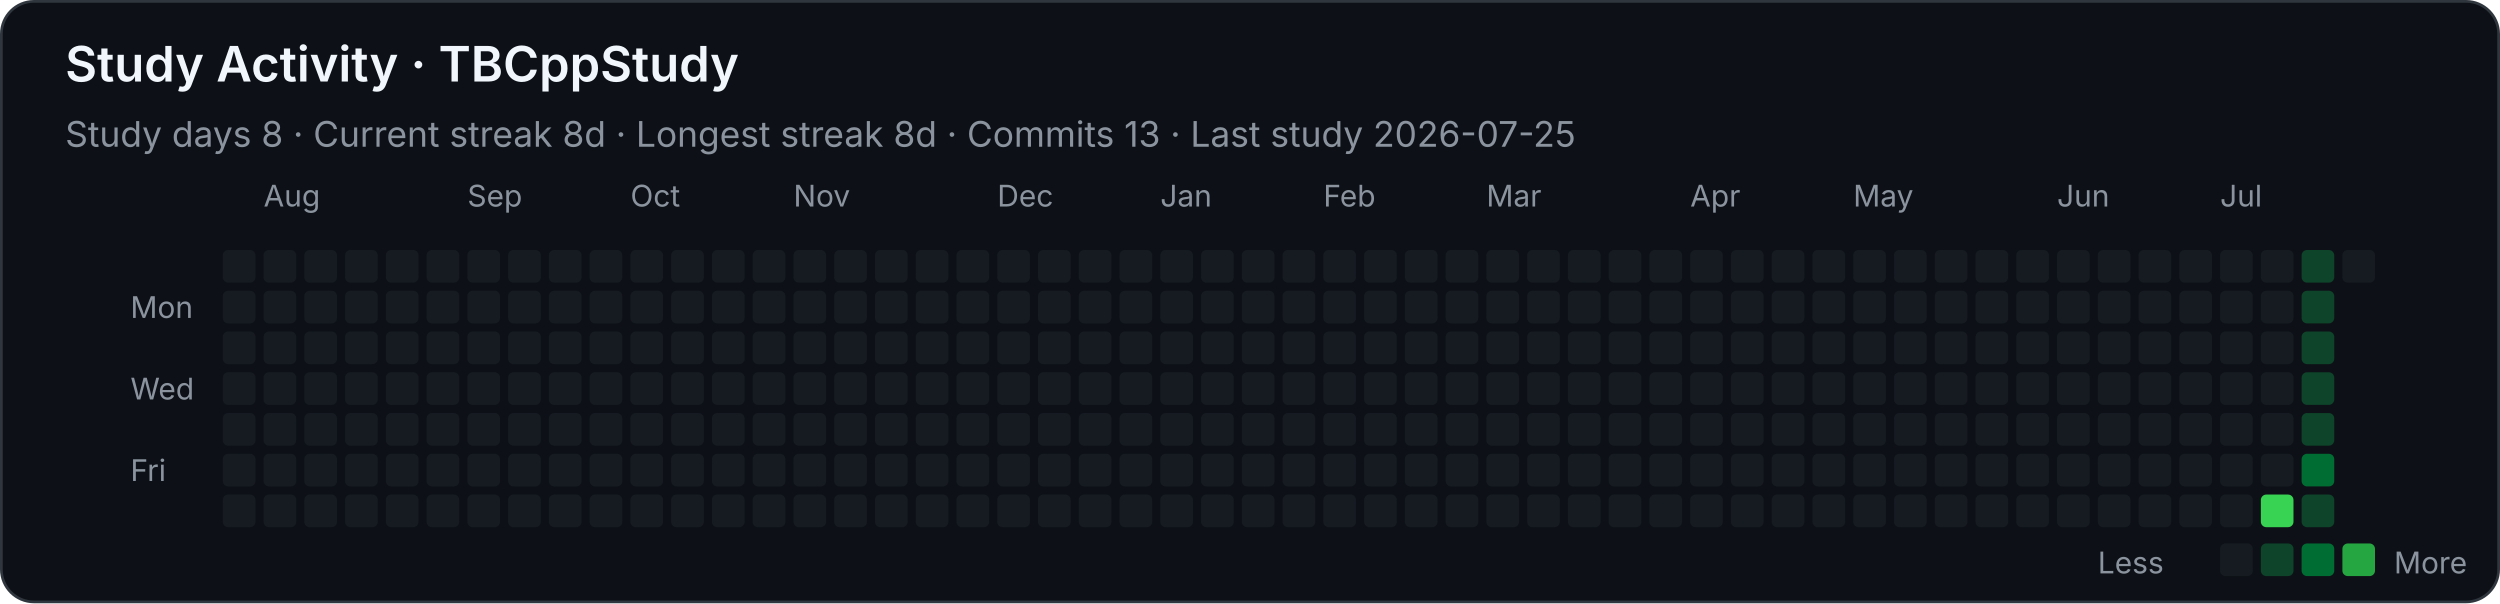
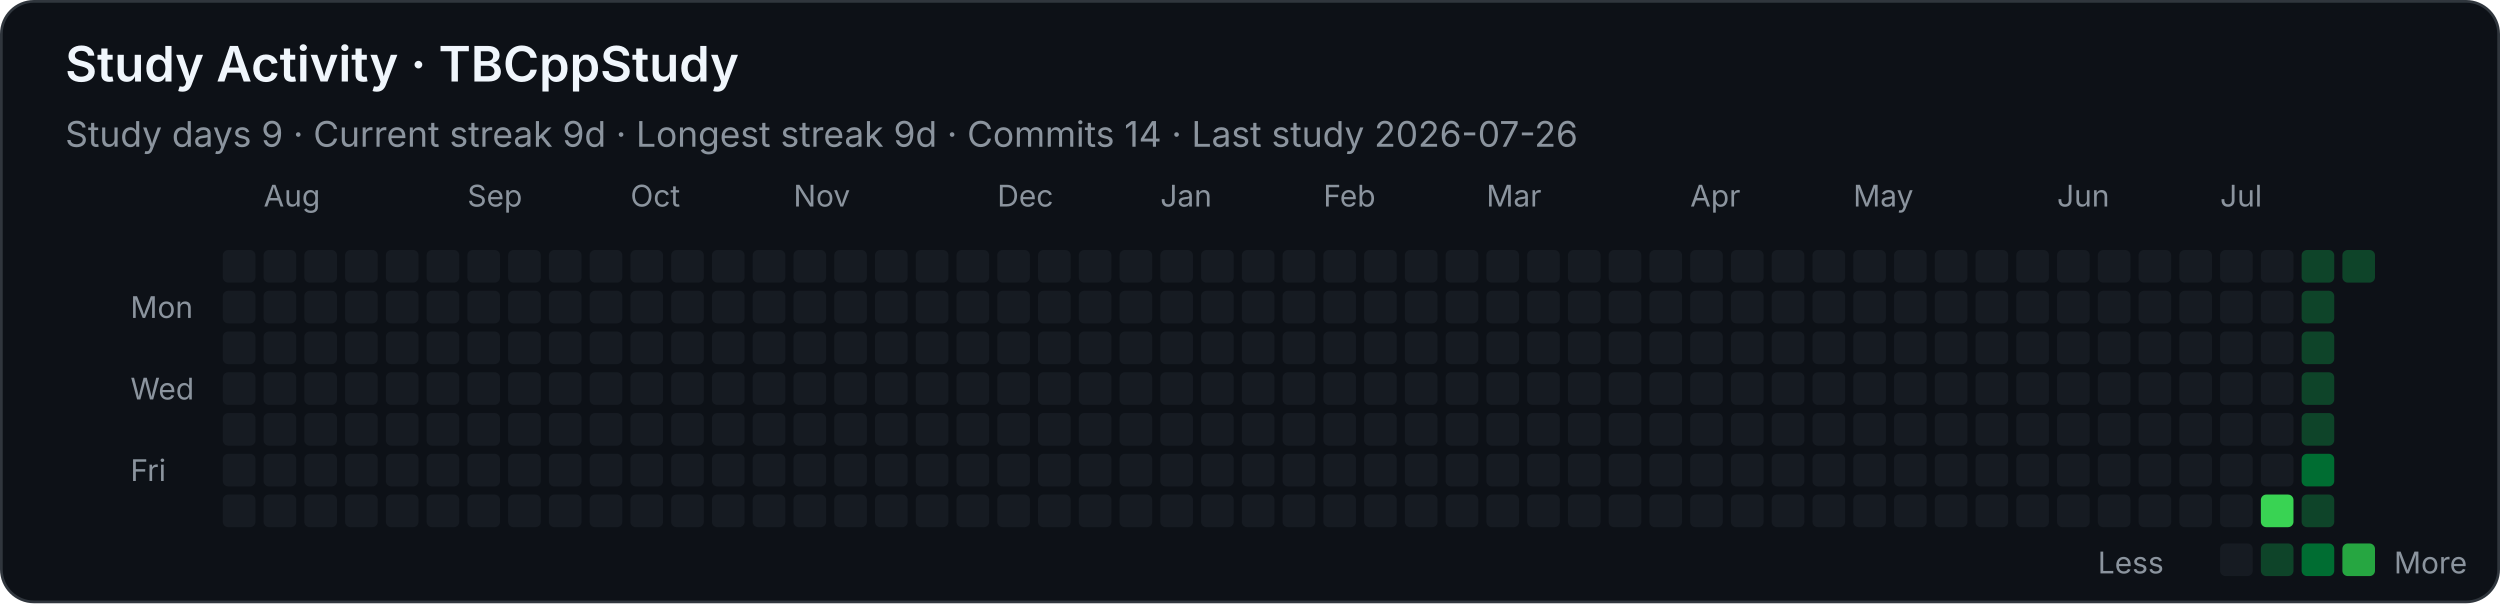
<svg xmlns="http://www.w3.org/2000/svg" width="920" height="222" viewBox="0 0 920 222" role="img" aria-labelledby="title desc">
  <style>
    .background { fill: #0d1117; stroke: #30363d; }
    text { font-family: -apple-system, BlinkMacSystemFont, "Segoe UI", sans-serif; fill: #f0f6fc; }
    .heading { font-size: 18px; font-weight: 600; }
    .stat { font-size: 13px; fill: #8b949e; }
    .month, .weekday, .legend { font-size: 11px; fill: #8b949e; }
    .level-0 { fill: #161b22; }
    .level-1 { fill: #0e4429; }
    .level-2 { fill: #006d32; }
    .level-3 { fill: #26a641; }
    .level-4 { fill: #39d353; }
  </style>
  <rect class="background" x="0.5" y="0.5" width="919" height="221" rx="12" />
  <text class="heading" x="24" y="30">Study Activity · TBCppStudy</text>
-   <text class="stat" x="24" y="54">Study days 8  ·  Current streak 8d  ·  Longest streak 8d  ·  Commits 13  ·  Last study 2026-07-25</text>
+   <text class="stat" x="24" y="54">Study days 9  ·  Current streak 9d  ·  Longest streak 9d  ·  Commits 14  ·  Last study 2026-07-26</text>
  <text class="month" x="97" y="76">Aug</text>
  <text class="month" x="172" y="76">Sep</text>
  <text class="month" x="232" y="76">Oct</text>
  <text class="month" x="292" y="76">Nov</text>
  <text class="month" x="367" y="76">Dec</text>
  <text class="month" x="427" y="76">Jan</text>
  <text class="month" x="487" y="76">Feb</text>
  <text class="month" x="547" y="76">Mar</text>
  <text class="month" x="622" y="76">Apr</text>
  <text class="month" x="682" y="76">May</text>
  <text class="month" x="757" y="76">Jun</text>
  <text class="month" x="817" y="76">Jul</text>
  <text class="weekday" x="48" y="117">Mon</text>
  <text class="weekday" x="48" y="147">Wed</text>
  <text class="weekday" x="48" y="177">Fri</text>
  <rect class="level-0" x="82" y="92" width="12" height="12" rx="2" />
  <rect class="level-0" x="82" y="107" width="12" height="12" rx="2" />
  <rect class="level-0" x="82" y="122" width="12" height="12" rx="2" />
  <rect class="level-0" x="82" y="137" width="12" height="12" rx="2" />
  <rect class="level-0" x="82" y="152" width="12" height="12" rx="2" />
  <rect class="level-0" x="82" y="167" width="12" height="12" rx="2" />
  <rect class="level-0" x="82" y="182" width="12" height="12" rx="2" />
  <rect class="level-0" x="97" y="92" width="12" height="12" rx="2" />
  <rect class="level-0" x="97" y="107" width="12" height="12" rx="2" />
  <rect class="level-0" x="97" y="122" width="12" height="12" rx="2" />
  <rect class="level-0" x="97" y="137" width="12" height="12" rx="2" />
  <rect class="level-0" x="97" y="152" width="12" height="12" rx="2" />
  <rect class="level-0" x="97" y="167" width="12" height="12" rx="2" />
  <rect class="level-0" x="97" y="182" width="12" height="12" rx="2" />
  <rect class="level-0" x="112" y="92" width="12" height="12" rx="2" />
  <rect class="level-0" x="112" y="107" width="12" height="12" rx="2" />
  <rect class="level-0" x="112" y="122" width="12" height="12" rx="2" />
  <rect class="level-0" x="112" y="137" width="12" height="12" rx="2" />
  <rect class="level-0" x="112" y="152" width="12" height="12" rx="2" />
  <rect class="level-0" x="112" y="167" width="12" height="12" rx="2" />
  <rect class="level-0" x="112" y="182" width="12" height="12" rx="2" />
  <rect class="level-0" x="127" y="92" width="12" height="12" rx="2" />
  <rect class="level-0" x="127" y="107" width="12" height="12" rx="2" />
  <rect class="level-0" x="127" y="122" width="12" height="12" rx="2" />
  <rect class="level-0" x="127" y="137" width="12" height="12" rx="2" />
  <rect class="level-0" x="127" y="152" width="12" height="12" rx="2" />
  <rect class="level-0" x="127" y="167" width="12" height="12" rx="2" />
  <rect class="level-0" x="127" y="182" width="12" height="12" rx="2" />
  <rect class="level-0" x="142" y="92" width="12" height="12" rx="2" />
  <rect class="level-0" x="142" y="107" width="12" height="12" rx="2" />
  <rect class="level-0" x="142" y="122" width="12" height="12" rx="2" />
  <rect class="level-0" x="142" y="137" width="12" height="12" rx="2" />
  <rect class="level-0" x="142" y="152" width="12" height="12" rx="2" />
  <rect class="level-0" x="142" y="167" width="12" height="12" rx="2" />
  <rect class="level-0" x="142" y="182" width="12" height="12" rx="2" />
  <rect class="level-0" x="157" y="92" width="12" height="12" rx="2" />
  <rect class="level-0" x="157" y="107" width="12" height="12" rx="2" />
  <rect class="level-0" x="157" y="122" width="12" height="12" rx="2" />
  <rect class="level-0" x="157" y="137" width="12" height="12" rx="2" />
  <rect class="level-0" x="157" y="152" width="12" height="12" rx="2" />
  <rect class="level-0" x="157" y="167" width="12" height="12" rx="2" />
  <rect class="level-0" x="157" y="182" width="12" height="12" rx="2" />
  <rect class="level-0" x="172" y="92" width="12" height="12" rx="2" />
  <rect class="level-0" x="172" y="107" width="12" height="12" rx="2" />
  <rect class="level-0" x="172" y="122" width="12" height="12" rx="2" />
  <rect class="level-0" x="172" y="137" width="12" height="12" rx="2" />
  <rect class="level-0" x="172" y="152" width="12" height="12" rx="2" />
  <rect class="level-0" x="172" y="167" width="12" height="12" rx="2" />
  <rect class="level-0" x="172" y="182" width="12" height="12" rx="2" />
  <rect class="level-0" x="187" y="92" width="12" height="12" rx="2" />
  <rect class="level-0" x="187" y="107" width="12" height="12" rx="2" />
  <rect class="level-0" x="187" y="122" width="12" height="12" rx="2" />
  <rect class="level-0" x="187" y="137" width="12" height="12" rx="2" />
  <rect class="level-0" x="187" y="152" width="12" height="12" rx="2" />
  <rect class="level-0" x="187" y="167" width="12" height="12" rx="2" />
  <rect class="level-0" x="187" y="182" width="12" height="12" rx="2" />
  <rect class="level-0" x="202" y="92" width="12" height="12" rx="2" />
  <rect class="level-0" x="202" y="107" width="12" height="12" rx="2" />
  <rect class="level-0" x="202" y="122" width="12" height="12" rx="2" />
  <rect class="level-0" x="202" y="137" width="12" height="12" rx="2" />
  <rect class="level-0" x="202" y="152" width="12" height="12" rx="2" />
  <rect class="level-0" x="202" y="167" width="12" height="12" rx="2" />
  <rect class="level-0" x="202" y="182" width="12" height="12" rx="2" />
  <rect class="level-0" x="217" y="92" width="12" height="12" rx="2" />
  <rect class="level-0" x="217" y="107" width="12" height="12" rx="2" />
  <rect class="level-0" x="217" y="122" width="12" height="12" rx="2" />
  <rect class="level-0" x="217" y="137" width="12" height="12" rx="2" />
  <rect class="level-0" x="217" y="152" width="12" height="12" rx="2" />
  <rect class="level-0" x="217" y="167" width="12" height="12" rx="2" />
  <rect class="level-0" x="217" y="182" width="12" height="12" rx="2" />
  <rect class="level-0" x="232" y="92" width="12" height="12" rx="2" />
  <rect class="level-0" x="232" y="107" width="12" height="12" rx="2" />
  <rect class="level-0" x="232" y="122" width="12" height="12" rx="2" />
  <rect class="level-0" x="232" y="137" width="12" height="12" rx="2" />
  <rect class="level-0" x="232" y="152" width="12" height="12" rx="2" />
  <rect class="level-0" x="232" y="167" width="12" height="12" rx="2" />
  <rect class="level-0" x="232" y="182" width="12" height="12" rx="2" />
  <rect class="level-0" x="247" y="92" width="12" height="12" rx="2" />
  <rect class="level-0" x="247" y="107" width="12" height="12" rx="2" />
  <rect class="level-0" x="247" y="122" width="12" height="12" rx="2" />
  <rect class="level-0" x="247" y="137" width="12" height="12" rx="2" />
  <rect class="level-0" x="247" y="152" width="12" height="12" rx="2" />
  <rect class="level-0" x="247" y="167" width="12" height="12" rx="2" />
  <rect class="level-0" x="247" y="182" width="12" height="12" rx="2" />
  <rect class="level-0" x="262" y="92" width="12" height="12" rx="2" />
  <rect class="level-0" x="262" y="107" width="12" height="12" rx="2" />
  <rect class="level-0" x="262" y="122" width="12" height="12" rx="2" />
  <rect class="level-0" x="262" y="137" width="12" height="12" rx="2" />
  <rect class="level-0" x="262" y="152" width="12" height="12" rx="2" />
  <rect class="level-0" x="262" y="167" width="12" height="12" rx="2" />
  <rect class="level-0" x="262" y="182" width="12" height="12" rx="2" />
  <rect class="level-0" x="277" y="92" width="12" height="12" rx="2" />
  <rect class="level-0" x="277" y="107" width="12" height="12" rx="2" />
  <rect class="level-0" x="277" y="122" width="12" height="12" rx="2" />
  <rect class="level-0" x="277" y="137" width="12" height="12" rx="2" />
  <rect class="level-0" x="277" y="152" width="12" height="12" rx="2" />
  <rect class="level-0" x="277" y="167" width="12" height="12" rx="2" />
  <rect class="level-0" x="277" y="182" width="12" height="12" rx="2" />
  <rect class="level-0" x="292" y="92" width="12" height="12" rx="2" />
  <rect class="level-0" x="292" y="107" width="12" height="12" rx="2" />
  <rect class="level-0" x="292" y="122" width="12" height="12" rx="2" />
  <rect class="level-0" x="292" y="137" width="12" height="12" rx="2" />
  <rect class="level-0" x="292" y="152" width="12" height="12" rx="2" />
  <rect class="level-0" x="292" y="167" width="12" height="12" rx="2" />
  <rect class="level-0" x="292" y="182" width="12" height="12" rx="2" />
  <rect class="level-0" x="307" y="92" width="12" height="12" rx="2" />
  <rect class="level-0" x="307" y="107" width="12" height="12" rx="2" />
  <rect class="level-0" x="307" y="122" width="12" height="12" rx="2" />
  <rect class="level-0" x="307" y="137" width="12" height="12" rx="2" />
  <rect class="level-0" x="307" y="152" width="12" height="12" rx="2" />
  <rect class="level-0" x="307" y="167" width="12" height="12" rx="2" />
  <rect class="level-0" x="307" y="182" width="12" height="12" rx="2" />
  <rect class="level-0" x="322" y="92" width="12" height="12" rx="2" />
  <rect class="level-0" x="322" y="107" width="12" height="12" rx="2" />
  <rect class="level-0" x="322" y="122" width="12" height="12" rx="2" />
  <rect class="level-0" x="322" y="137" width="12" height="12" rx="2" />
  <rect class="level-0" x="322" y="152" width="12" height="12" rx="2" />
  <rect class="level-0" x="322" y="167" width="12" height="12" rx="2" />
  <rect class="level-0" x="322" y="182" width="12" height="12" rx="2" />
  <rect class="level-0" x="337" y="92" width="12" height="12" rx="2" />
  <rect class="level-0" x="337" y="107" width="12" height="12" rx="2" />
  <rect class="level-0" x="337" y="122" width="12" height="12" rx="2" />
  <rect class="level-0" x="337" y="137" width="12" height="12" rx="2" />
  <rect class="level-0" x="337" y="152" width="12" height="12" rx="2" />
  <rect class="level-0" x="337" y="167" width="12" height="12" rx="2" />
  <rect class="level-0" x="337" y="182" width="12" height="12" rx="2" />
  <rect class="level-0" x="352" y="92" width="12" height="12" rx="2" />
  <rect class="level-0" x="352" y="107" width="12" height="12" rx="2" />
  <rect class="level-0" x="352" y="122" width="12" height="12" rx="2" />
  <rect class="level-0" x="352" y="137" width="12" height="12" rx="2" />
  <rect class="level-0" x="352" y="152" width="12" height="12" rx="2" />
  <rect class="level-0" x="352" y="167" width="12" height="12" rx="2" />
  <rect class="level-0" x="352" y="182" width="12" height="12" rx="2" />
  <rect class="level-0" x="367" y="92" width="12" height="12" rx="2" />
  <rect class="level-0" x="367" y="107" width="12" height="12" rx="2" />
  <rect class="level-0" x="367" y="122" width="12" height="12" rx="2" />
  <rect class="level-0" x="367" y="137" width="12" height="12" rx="2" />
  <rect class="level-0" x="367" y="152" width="12" height="12" rx="2" />
  <rect class="level-0" x="367" y="167" width="12" height="12" rx="2" />
  <rect class="level-0" x="367" y="182" width="12" height="12" rx="2" />
  <rect class="level-0" x="382" y="92" width="12" height="12" rx="2" />
  <rect class="level-0" x="382" y="107" width="12" height="12" rx="2" />
  <rect class="level-0" x="382" y="122" width="12" height="12" rx="2" />
  <rect class="level-0" x="382" y="137" width="12" height="12" rx="2" />
  <rect class="level-0" x="382" y="152" width="12" height="12" rx="2" />
  <rect class="level-0" x="382" y="167" width="12" height="12" rx="2" />
  <rect class="level-0" x="382" y="182" width="12" height="12" rx="2" />
  <rect class="level-0" x="397" y="92" width="12" height="12" rx="2" />
  <rect class="level-0" x="397" y="107" width="12" height="12" rx="2" />
  <rect class="level-0" x="397" y="122" width="12" height="12" rx="2" />
  <rect class="level-0" x="397" y="137" width="12" height="12" rx="2" />
  <rect class="level-0" x="397" y="152" width="12" height="12" rx="2" />
  <rect class="level-0" x="397" y="167" width="12" height="12" rx="2" />
  <rect class="level-0" x="397" y="182" width="12" height="12" rx="2" />
  <rect class="level-0" x="412" y="92" width="12" height="12" rx="2" />
  <rect class="level-0" x="412" y="107" width="12" height="12" rx="2" />
  <rect class="level-0" x="412" y="122" width="12" height="12" rx="2" />
  <rect class="level-0" x="412" y="137" width="12" height="12" rx="2" />
  <rect class="level-0" x="412" y="152" width="12" height="12" rx="2" />
  <rect class="level-0" x="412" y="167" width="12" height="12" rx="2" />
  <rect class="level-0" x="412" y="182" width="12" height="12" rx="2" />
  <rect class="level-0" x="427" y="92" width="12" height="12" rx="2" />
  <rect class="level-0" x="427" y="107" width="12" height="12" rx="2" />
  <rect class="level-0" x="427" y="122" width="12" height="12" rx="2" />
  <rect class="level-0" x="427" y="137" width="12" height="12" rx="2" />
  <rect class="level-0" x="427" y="152" width="12" height="12" rx="2" />
  <rect class="level-0" x="427" y="167" width="12" height="12" rx="2" />
  <rect class="level-0" x="427" y="182" width="12" height="12" rx="2" />
  <rect class="level-0" x="442" y="92" width="12" height="12" rx="2" />
  <rect class="level-0" x="442" y="107" width="12" height="12" rx="2" />
  <rect class="level-0" x="442" y="122" width="12" height="12" rx="2" />
  <rect class="level-0" x="442" y="137" width="12" height="12" rx="2" />
  <rect class="level-0" x="442" y="152" width="12" height="12" rx="2" />
  <rect class="level-0" x="442" y="167" width="12" height="12" rx="2" />
  <rect class="level-0" x="442" y="182" width="12" height="12" rx="2" />
  <rect class="level-0" x="457" y="92" width="12" height="12" rx="2" />
  <rect class="level-0" x="457" y="107" width="12" height="12" rx="2" />
  <rect class="level-0" x="457" y="122" width="12" height="12" rx="2" />
  <rect class="level-0" x="457" y="137" width="12" height="12" rx="2" />
  <rect class="level-0" x="457" y="152" width="12" height="12" rx="2" />
  <rect class="level-0" x="457" y="167" width="12" height="12" rx="2" />
  <rect class="level-0" x="457" y="182" width="12" height="12" rx="2" />
  <rect class="level-0" x="472" y="92" width="12" height="12" rx="2" />
  <rect class="level-0" x="472" y="107" width="12" height="12" rx="2" />
  <rect class="level-0" x="472" y="122" width="12" height="12" rx="2" />
  <rect class="level-0" x="472" y="137" width="12" height="12" rx="2" />
  <rect class="level-0" x="472" y="152" width="12" height="12" rx="2" />
  <rect class="level-0" x="472" y="167" width="12" height="12" rx="2" />
  <rect class="level-0" x="472" y="182" width="12" height="12" rx="2" />
  <rect class="level-0" x="487" y="92" width="12" height="12" rx="2" />
  <rect class="level-0" x="487" y="107" width="12" height="12" rx="2" />
  <rect class="level-0" x="487" y="122" width="12" height="12" rx="2" />
  <rect class="level-0" x="487" y="137" width="12" height="12" rx="2" />
  <rect class="level-0" x="487" y="152" width="12" height="12" rx="2" />
  <rect class="level-0" x="487" y="167" width="12" height="12" rx="2" />
  <rect class="level-0" x="487" y="182" width="12" height="12" rx="2" />
  <rect class="level-0" x="502" y="92" width="12" height="12" rx="2" />
  <rect class="level-0" x="502" y="107" width="12" height="12" rx="2" />
  <rect class="level-0" x="502" y="122" width="12" height="12" rx="2" />
  <rect class="level-0" x="502" y="137" width="12" height="12" rx="2" />
  <rect class="level-0" x="502" y="152" width="12" height="12" rx="2" />
  <rect class="level-0" x="502" y="167" width="12" height="12" rx="2" />
  <rect class="level-0" x="502" y="182" width="12" height="12" rx="2" />
  <rect class="level-0" x="517" y="92" width="12" height="12" rx="2" />
  <rect class="level-0" x="517" y="107" width="12" height="12" rx="2" />
  <rect class="level-0" x="517" y="122" width="12" height="12" rx="2" />
  <rect class="level-0" x="517" y="137" width="12" height="12" rx="2" />
  <rect class="level-0" x="517" y="152" width="12" height="12" rx="2" />
  <rect class="level-0" x="517" y="167" width="12" height="12" rx="2" />
  <rect class="level-0" x="517" y="182" width="12" height="12" rx="2" />
  <rect class="level-0" x="532" y="92" width="12" height="12" rx="2" />
  <rect class="level-0" x="532" y="107" width="12" height="12" rx="2" />
  <rect class="level-0" x="532" y="122" width="12" height="12" rx="2" />
  <rect class="level-0" x="532" y="137" width="12" height="12" rx="2" />
  <rect class="level-0" x="532" y="152" width="12" height="12" rx="2" />
  <rect class="level-0" x="532" y="167" width="12" height="12" rx="2" />
  <rect class="level-0" x="532" y="182" width="12" height="12" rx="2" />
  <rect class="level-0" x="547" y="92" width="12" height="12" rx="2" />
  <rect class="level-0" x="547" y="107" width="12" height="12" rx="2" />
  <rect class="level-0" x="547" y="122" width="12" height="12" rx="2" />
  <rect class="level-0" x="547" y="137" width="12" height="12" rx="2" />
  <rect class="level-0" x="547" y="152" width="12" height="12" rx="2" />
  <rect class="level-0" x="547" y="167" width="12" height="12" rx="2" />
  <rect class="level-0" x="547" y="182" width="12" height="12" rx="2" />
  <rect class="level-0" x="562" y="92" width="12" height="12" rx="2" />
  <rect class="level-0" x="562" y="107" width="12" height="12" rx="2" />
  <rect class="level-0" x="562" y="122" width="12" height="12" rx="2" />
  <rect class="level-0" x="562" y="137" width="12" height="12" rx="2" />
  <rect class="level-0" x="562" y="152" width="12" height="12" rx="2" />
  <rect class="level-0" x="562" y="167" width="12" height="12" rx="2" />
  <rect class="level-0" x="562" y="182" width="12" height="12" rx="2" />
  <rect class="level-0" x="577" y="92" width="12" height="12" rx="2" />
  <rect class="level-0" x="577" y="107" width="12" height="12" rx="2" />
  <rect class="level-0" x="577" y="122" width="12" height="12" rx="2" />
  <rect class="level-0" x="577" y="137" width="12" height="12" rx="2" />
  <rect class="level-0" x="577" y="152" width="12" height="12" rx="2" />
  <rect class="level-0" x="577" y="167" width="12" height="12" rx="2" />
  <rect class="level-0" x="577" y="182" width="12" height="12" rx="2" />
  <rect class="level-0" x="592" y="92" width="12" height="12" rx="2" />
  <rect class="level-0" x="592" y="107" width="12" height="12" rx="2" />
  <rect class="level-0" x="592" y="122" width="12" height="12" rx="2" />
  <rect class="level-0" x="592" y="137" width="12" height="12" rx="2" />
  <rect class="level-0" x="592" y="152" width="12" height="12" rx="2" />
  <rect class="level-0" x="592" y="167" width="12" height="12" rx="2" />
  <rect class="level-0" x="592" y="182" width="12" height="12" rx="2" />
  <rect class="level-0" x="607" y="92" width="12" height="12" rx="2" />
  <rect class="level-0" x="607" y="107" width="12" height="12" rx="2" />
  <rect class="level-0" x="607" y="122" width="12" height="12" rx="2" />
  <rect class="level-0" x="607" y="137" width="12" height="12" rx="2" />
  <rect class="level-0" x="607" y="152" width="12" height="12" rx="2" />
  <rect class="level-0" x="607" y="167" width="12" height="12" rx="2" />
  <rect class="level-0" x="607" y="182" width="12" height="12" rx="2" />
  <rect class="level-0" x="622" y="92" width="12" height="12" rx="2" />
  <rect class="level-0" x="622" y="107" width="12" height="12" rx="2" />
  <rect class="level-0" x="622" y="122" width="12" height="12" rx="2" />
  <rect class="level-0" x="622" y="137" width="12" height="12" rx="2" />
  <rect class="level-0" x="622" y="152" width="12" height="12" rx="2" />
  <rect class="level-0" x="622" y="167" width="12" height="12" rx="2" />
  <rect class="level-0" x="622" y="182" width="12" height="12" rx="2" />
  <rect class="level-0" x="637" y="92" width="12" height="12" rx="2" />
  <rect class="level-0" x="637" y="107" width="12" height="12" rx="2" />
  <rect class="level-0" x="637" y="122" width="12" height="12" rx="2" />
  <rect class="level-0" x="637" y="137" width="12" height="12" rx="2" />
  <rect class="level-0" x="637" y="152" width="12" height="12" rx="2" />
  <rect class="level-0" x="637" y="167" width="12" height="12" rx="2" />
  <rect class="level-0" x="637" y="182" width="12" height="12" rx="2" />
  <rect class="level-0" x="652" y="92" width="12" height="12" rx="2" />
  <rect class="level-0" x="652" y="107" width="12" height="12" rx="2" />
  <rect class="level-0" x="652" y="122" width="12" height="12" rx="2" />
  <rect class="level-0" x="652" y="137" width="12" height="12" rx="2" />
  <rect class="level-0" x="652" y="152" width="12" height="12" rx="2" />
  <rect class="level-0" x="652" y="167" width="12" height="12" rx="2" />
  <rect class="level-0" x="652" y="182" width="12" height="12" rx="2" />
  <rect class="level-0" x="667" y="92" width="12" height="12" rx="2" />
  <rect class="level-0" x="667" y="107" width="12" height="12" rx="2" />
  <rect class="level-0" x="667" y="122" width="12" height="12" rx="2" />
  <rect class="level-0" x="667" y="137" width="12" height="12" rx="2" />
  <rect class="level-0" x="667" y="152" width="12" height="12" rx="2" />
  <rect class="level-0" x="667" y="167" width="12" height="12" rx="2" />
  <rect class="level-0" x="667" y="182" width="12" height="12" rx="2" />
  <rect class="level-0" x="682" y="92" width="12" height="12" rx="2" />
  <rect class="level-0" x="682" y="107" width="12" height="12" rx="2" />
  <rect class="level-0" x="682" y="122" width="12" height="12" rx="2" />
  <rect class="level-0" x="682" y="137" width="12" height="12" rx="2" />
  <rect class="level-0" x="682" y="152" width="12" height="12" rx="2" />
  <rect class="level-0" x="682" y="167" width="12" height="12" rx="2" />
  <rect class="level-0" x="682" y="182" width="12" height="12" rx="2" />
  <rect class="level-0" x="697" y="92" width="12" height="12" rx="2" />
  <rect class="level-0" x="697" y="107" width="12" height="12" rx="2" />
  <rect class="level-0" x="697" y="122" width="12" height="12" rx="2" />
  <rect class="level-0" x="697" y="137" width="12" height="12" rx="2" />
  <rect class="level-0" x="697" y="152" width="12" height="12" rx="2" />
  <rect class="level-0" x="697" y="167" width="12" height="12" rx="2" />
  <rect class="level-0" x="697" y="182" width="12" height="12" rx="2" />
  <rect class="level-0" x="712" y="92" width="12" height="12" rx="2" />
  <rect class="level-0" x="712" y="107" width="12" height="12" rx="2" />
  <rect class="level-0" x="712" y="122" width="12" height="12" rx="2" />
  <rect class="level-0" x="712" y="137" width="12" height="12" rx="2" />
  <rect class="level-0" x="712" y="152" width="12" height="12" rx="2" />
  <rect class="level-0" x="712" y="167" width="12" height="12" rx="2" />
  <rect class="level-0" x="712" y="182" width="12" height="12" rx="2" />
  <rect class="level-0" x="727" y="92" width="12" height="12" rx="2" />
  <rect class="level-0" x="727" y="107" width="12" height="12" rx="2" />
  <rect class="level-0" x="727" y="122" width="12" height="12" rx="2" />
  <rect class="level-0" x="727" y="137" width="12" height="12" rx="2" />
  <rect class="level-0" x="727" y="152" width="12" height="12" rx="2" />
  <rect class="level-0" x="727" y="167" width="12" height="12" rx="2" />
  <rect class="level-0" x="727" y="182" width="12" height="12" rx="2" />
  <rect class="level-0" x="742" y="92" width="12" height="12" rx="2" />
  <rect class="level-0" x="742" y="107" width="12" height="12" rx="2" />
  <rect class="level-0" x="742" y="122" width="12" height="12" rx="2" />
  <rect class="level-0" x="742" y="137" width="12" height="12" rx="2" />
  <rect class="level-0" x="742" y="152" width="12" height="12" rx="2" />
  <rect class="level-0" x="742" y="167" width="12" height="12" rx="2" />
  <rect class="level-0" x="742" y="182" width="12" height="12" rx="2" />
  <rect class="level-0" x="757" y="92" width="12" height="12" rx="2" />
  <rect class="level-0" x="757" y="107" width="12" height="12" rx="2" />
  <rect class="level-0" x="757" y="122" width="12" height="12" rx="2" />
  <rect class="level-0" x="757" y="137" width="12" height="12" rx="2" />
  <rect class="level-0" x="757" y="152" width="12" height="12" rx="2" />
  <rect class="level-0" x="757" y="167" width="12" height="12" rx="2" />
  <rect class="level-0" x="757" y="182" width="12" height="12" rx="2" />
  <rect class="level-0" x="772" y="92" width="12" height="12" rx="2" />
  <rect class="level-0" x="772" y="107" width="12" height="12" rx="2" />
  <rect class="level-0" x="772" y="122" width="12" height="12" rx="2" />
  <rect class="level-0" x="772" y="137" width="12" height="12" rx="2" />
  <rect class="level-0" x="772" y="152" width="12" height="12" rx="2" />
  <rect class="level-0" x="772" y="167" width="12" height="12" rx="2" />
  <rect class="level-0" x="772" y="182" width="12" height="12" rx="2" />
  <rect class="level-0" x="787" y="92" width="12" height="12" rx="2" />
  <rect class="level-0" x="787" y="107" width="12" height="12" rx="2" />
  <rect class="level-0" x="787" y="122" width="12" height="12" rx="2" />
  <rect class="level-0" x="787" y="137" width="12" height="12" rx="2" />
  <rect class="level-0" x="787" y="152" width="12" height="12" rx="2" />
  <rect class="level-0" x="787" y="167" width="12" height="12" rx="2" />
  <rect class="level-0" x="787" y="182" width="12" height="12" rx="2" />
  <rect class="level-0" x="802" y="92" width="12" height="12" rx="2" />
  <rect class="level-0" x="802" y="107" width="12" height="12" rx="2" />
  <rect class="level-0" x="802" y="122" width="12" height="12" rx="2" />
  <rect class="level-0" x="802" y="137" width="12" height="12" rx="2" />
  <rect class="level-0" x="802" y="152" width="12" height="12" rx="2" />
  <rect class="level-0" x="802" y="167" width="12" height="12" rx="2" />
  <rect class="level-0" x="802" y="182" width="12" height="12" rx="2" />
  <rect class="level-0" x="817" y="92" width="12" height="12" rx="2" />
  <rect class="level-0" x="817" y="107" width="12" height="12" rx="2" />
  <rect class="level-0" x="817" y="122" width="12" height="12" rx="2" />
  <rect class="level-0" x="817" y="137" width="12" height="12" rx="2" />
  <rect class="level-0" x="817" y="152" width="12" height="12" rx="2" />
  <rect class="level-0" x="817" y="167" width="12" height="12" rx="2" />
  <rect class="level-0" x="817" y="182" width="12" height="12" rx="2" />
  <rect class="level-0" x="832" y="92" width="12" height="12" rx="2" />
  <rect class="level-0" x="832" y="107" width="12" height="12" rx="2" />
  <rect class="level-0" x="832" y="122" width="12" height="12" rx="2" />
  <rect class="level-0" x="832" y="137" width="12" height="12" rx="2" />
  <rect class="level-0" x="832" y="152" width="12" height="12" rx="2" />
  <rect class="level-0" x="832" y="167" width="12" height="12" rx="2" />
  <rect class="level-4" x="832" y="182" width="12" height="12" rx="2" />
  <rect class="level-1" x="847" y="92" width="12" height="12" rx="2" />
  <rect class="level-1" x="847" y="107" width="12" height="12" rx="2" />
  <rect class="level-1" x="847" y="122" width="12" height="12" rx="2" />
  <rect class="level-1" x="847" y="137" width="12" height="12" rx="2" />
  <rect class="level-1" x="847" y="152" width="12" height="12" rx="2" />
  <rect class="level-2" x="847" y="167" width="12" height="12" rx="2" />
  <rect class="level-1" x="847" y="182" width="12" height="12" rx="2" />
-   <rect class="level-0" x="862" y="92" width="12" height="12" rx="2" />
+   <rect class="level-1" x="862" y="92" width="12" height="12" rx="2" />
  <text class="legend" x="772" y="211">Less</text>
  <rect class="level-0" x="817" y="200" width="12" height="12" rx="2" />
  <rect class="level-1" x="832" y="200" width="12" height="12" rx="2" />
  <rect class="level-2" x="847" y="200" width="12" height="12" rx="2" />
  <rect class="level-3" x="862" y="200" width="12" height="12" rx="2" />
  <text class="legend" x="881" y="211">More</text>
</svg>
